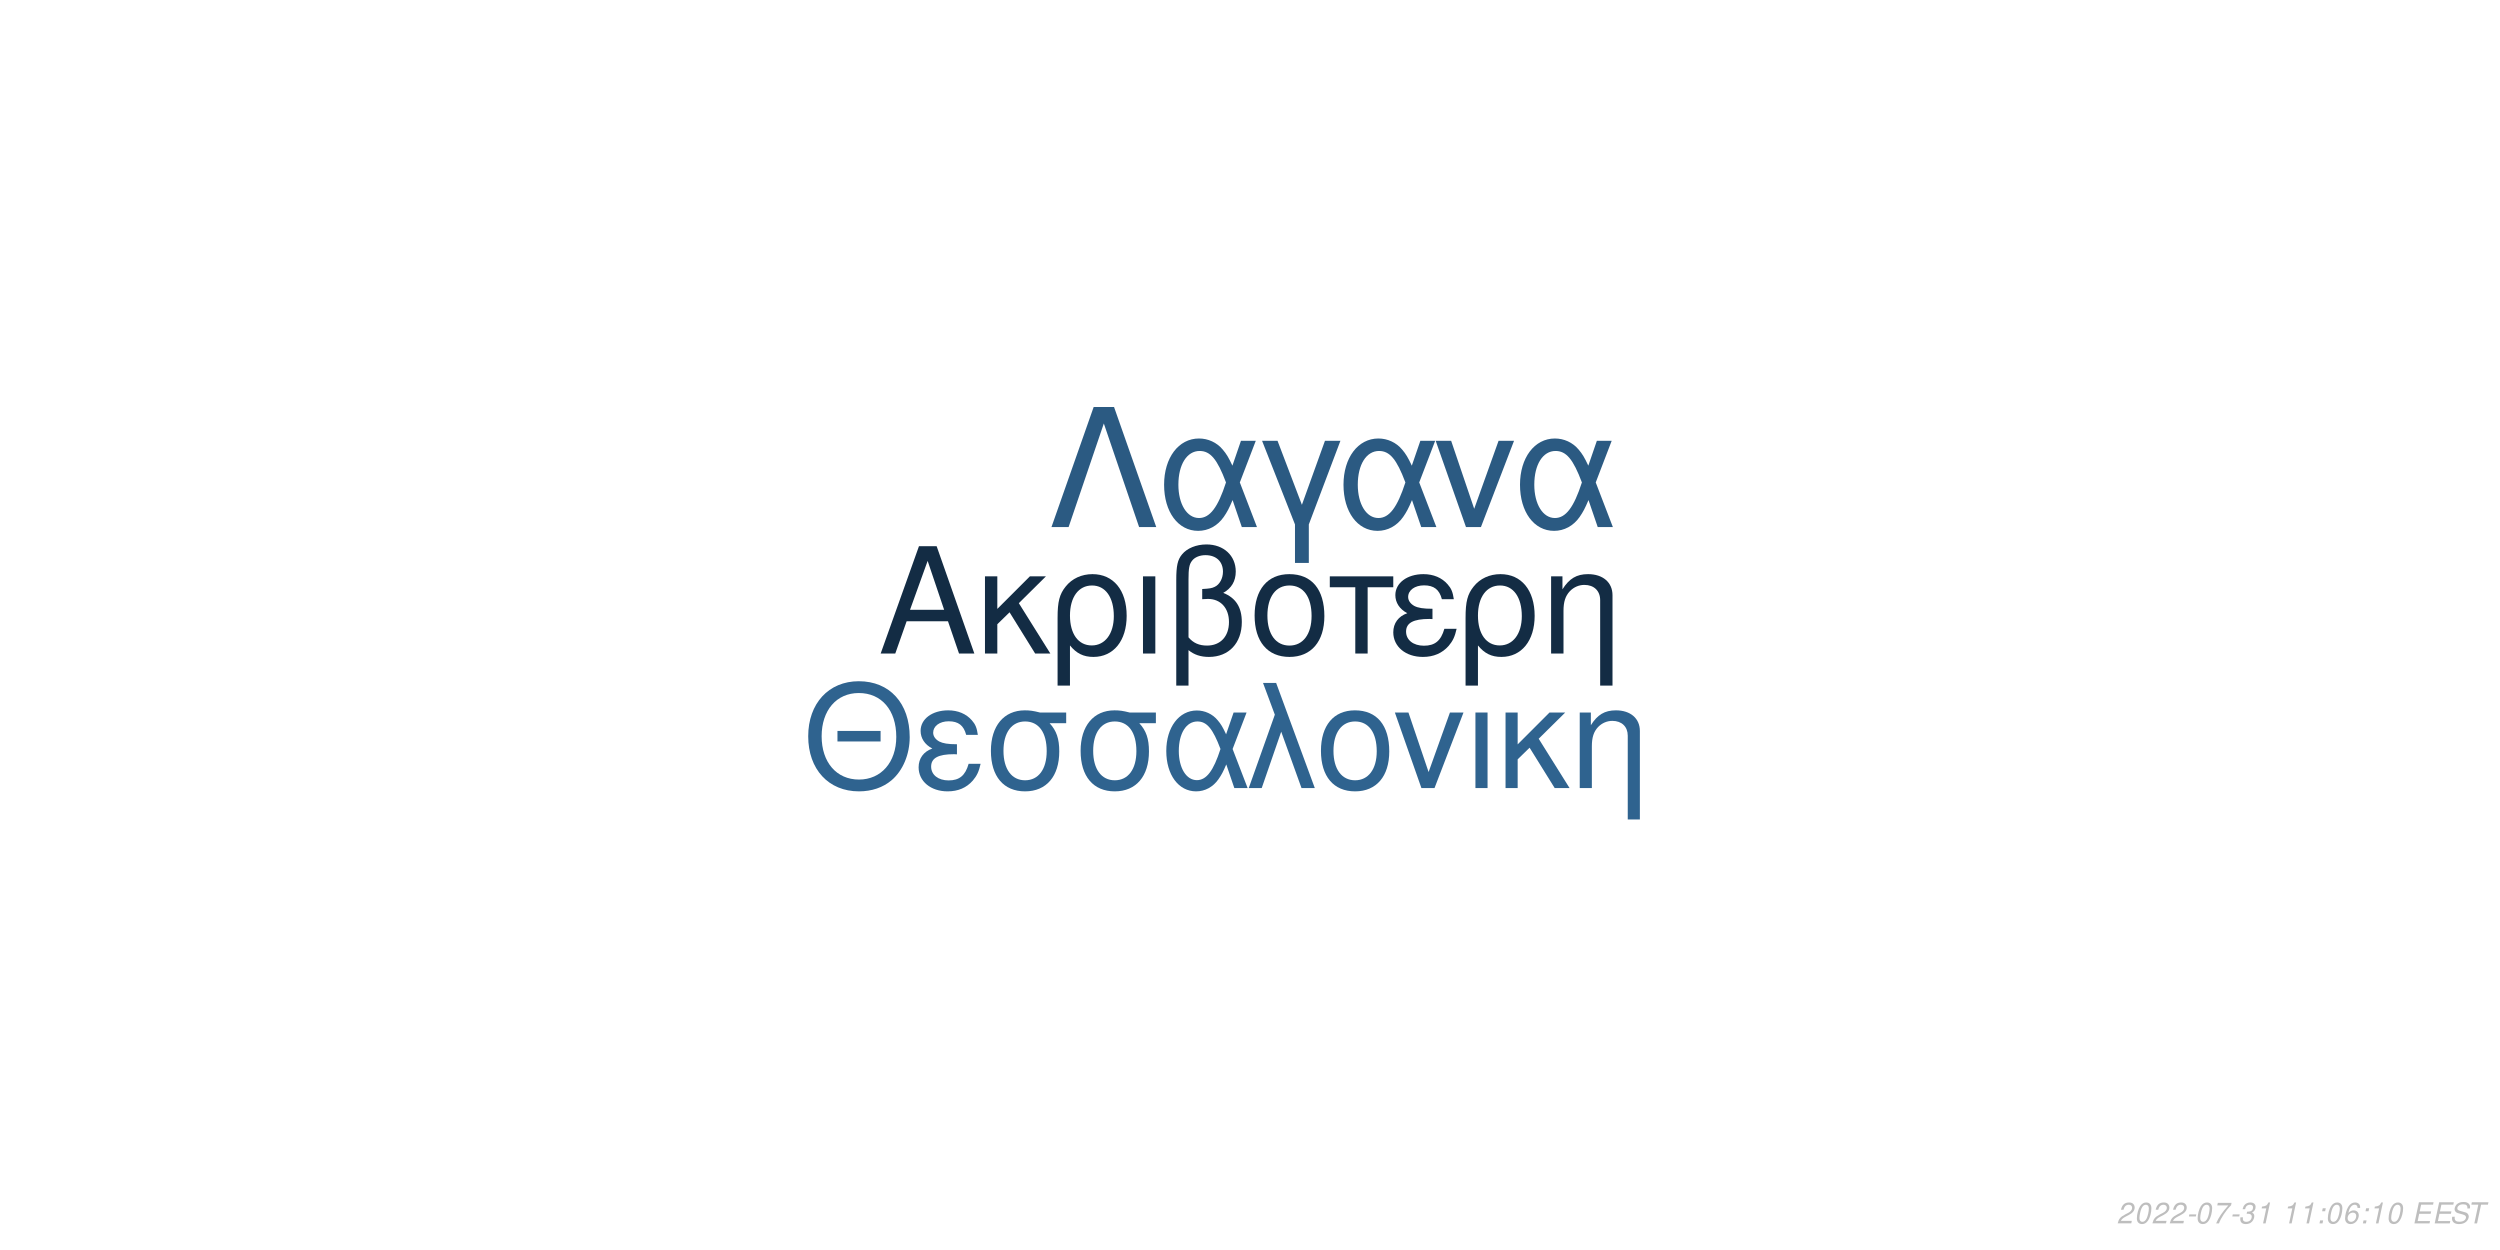
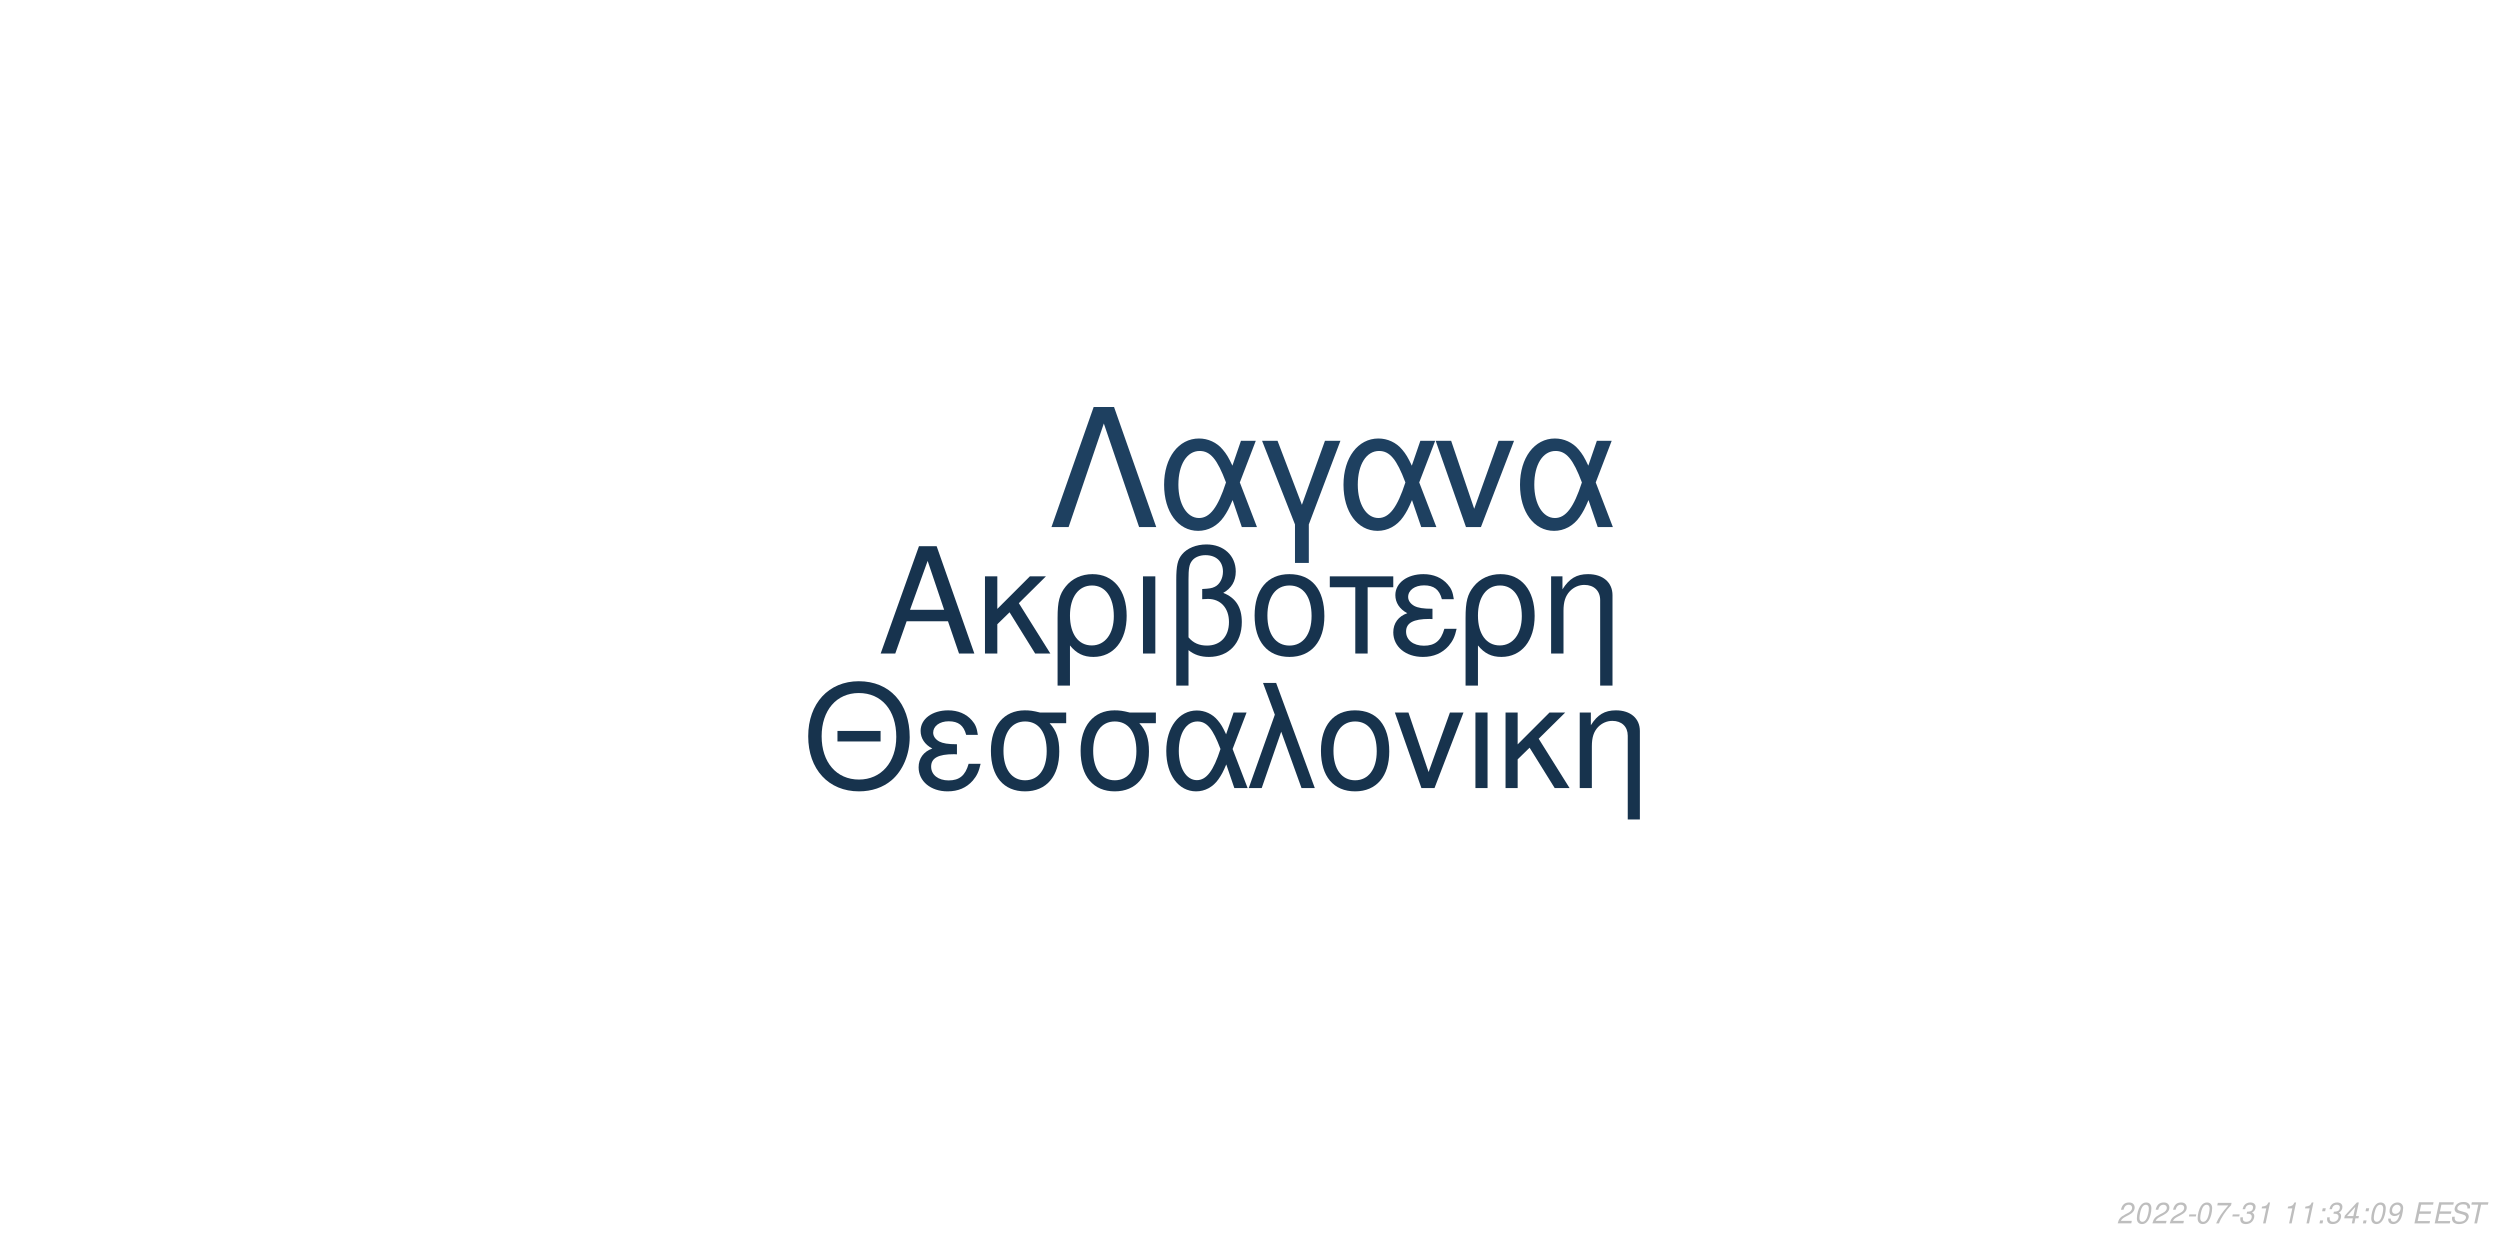
<svg xmlns="http://www.w3.org/2000/svg" xmlns:xlink="http://www.w3.org/1999/xlink" width="864pt" height="432pt" viewBox="0 0 864 432" version="1.1">
  <defs>
    <g>
      <symbol overflow="visible" id="glyph0-0">
        <path style="stroke:none;" d="" />
      </symbol>
      <symbol overflow="visible" id="glyph0-1">
        <path style="stroke:none;" d="M 24.125 -11.141 L 27.938 0 L 33.234 0 L 20.203 -37.094 L 14.094 -37.094 L 0.859 0 L 5.906 0 L 9.828 -11.141 Z M 22.797 -15.109 L 11 -15.109 L 17.094 -32.016 Z M 22.797 -15.109 " />
      </symbol>
      <symbol overflow="visible" id="glyph0-2">
        <path style="stroke:none;" d="M 7.172 -15.422 L 7.172 -26.672 L 2.906 -26.672 L 2.906 0 L 7.172 0 L 7.172 -10.125 L 11.406 -14.25 L 20.25 0 L 25.5 0 L 14.609 -17.406 L 23.969 -26.672 L 18.422 -26.672 Z M 7.172 -15.422 " />
      </symbol>
      <symbol overflow="visible" id="glyph0-3">
        <path style="stroke:none;" d="M 3 11.094 L 7.281 11.094 L 7.281 -2.797 C 9.516 -0.047 11.953 1.172 15.375 1.172 C 22.344 1.172 26.875 -4.422 26.875 -13.031 C 26.875 -21.891 22.297 -27.438 15.062 -27.438 C 11.297 -27.438 7.984 -25.906 5.797 -23.156 C 3.672 -20.516 3 -17.969 3 -12.359 Z M 14.906 -23.516 C 19.547 -23.516 22.438 -19.438 22.438 -12.922 C 22.438 -6.812 19.391 -2.797 14.812 -2.797 C 10.172 -2.797 7.281 -6.766 7.281 -13.125 C 7.281 -19.484 10.234 -23.516 14.906 -23.516 Z M 14.906 -23.516 " />
      </symbol>
      <symbol overflow="visible" id="glyph0-4">
        <path style="stroke:none;" d="M 3.516 0 L 7.781 0 L 7.781 -26.672 L 3.516 -26.672 Z M 3.516 0 " />
      </symbol>
      <symbol overflow="visible" id="glyph0-5">
        <path style="stroke:none;" d="M 4.016 11.094 L 8.25 11.094 L 8.25 -1.172 C 10.172 0.406 12.422 1.172 15.312 1.172 C 22.188 1.172 26.672 -3.609 26.672 -10.891 C 26.672 -15.984 24.578 -19.234 20.25 -20.969 C 23.109 -22.547 24.578 -25.031 24.578 -28.344 C 24.578 -33.844 20.406 -37.703 14.453 -37.703 C 10.938 -37.703 7.734 -36.391 6 -34.25 C 4.484 -32.422 4.016 -30.328 4.016 -25.391 Z M 8.25 -25.656 C 8.25 -29.359 8.5 -30.844 9.469 -32.062 C 10.375 -33.281 12.156 -34 14.094 -34 C 17.812 -34 20.156 -31.812 20.156 -28.297 C 20.156 -25.953 18.984 -23.812 17.297 -23.047 C 16.281 -22.547 15.469 -22.438 12.984 -22.297 L 12.984 -18.781 C 13.734 -18.828 14.344 -18.875 14.969 -18.875 C 19.344 -18.875 22.234 -15.719 22.234 -10.891 C 22.234 -5.906 19.281 -2.75 14.656 -2.75 C 11.953 -2.75 9.922 -3.609 8.25 -5.594 Z M 8.25 -25.656 " />
      </symbol>
      <symbol overflow="visible" id="glyph0-6">
        <path style="stroke:none;" d="M 14.094 -27.438 C 6.562 -27.438 2.094 -22.094 2.094 -13.125 C 2.094 -4.125 6.562 1.172 14.141 1.172 C 21.672 1.172 26.203 -4.172 26.203 -12.922 C 26.203 -22.188 21.828 -27.438 14.094 -27.438 Z M 14.141 -23.516 C 18.938 -23.516 21.781 -19.594 21.781 -12.984 C 21.781 -6.672 18.828 -2.75 14.141 -2.75 C 9.422 -2.75 6.516 -6.672 6.516 -13.125 C 6.516 -19.594 9.422 -23.516 14.141 -23.516 Z M 14.141 -23.516 " />
      </symbol>
      <symbol overflow="visible" id="glyph0-7">
        <path style="stroke:none;" d="M 7.891 0 L 12.156 0 L 12.156 -22.906 L 21.016 -22.906 L 21.016 -26.672 L -0.922 -26.672 L -0.922 -22.906 L 7.891 -22.906 Z M 7.891 0 " />
      </symbol>
      <symbol overflow="visible" id="glyph0-8">
        <path style="stroke:none;" d="M 14.562 -15.469 C 11.344 -15.469 9.562 -15.781 8.297 -16.438 C 6.922 -17.203 6.156 -18.328 6.156 -19.547 C 6.156 -21.891 8.453 -23.562 11.656 -23.562 C 15.062 -23.562 16.953 -22.094 17.812 -18.781 L 21.938 -18.781 C 21.578 -21.266 21.062 -22.5 19.797 -23.922 C 17.812 -26.203 14.906 -27.438 11.453 -27.438 C 5.797 -27.438 1.734 -24.375 1.734 -20.203 C 1.734 -17.609 3.156 -15.375 5.859 -13.938 C 2.797 -12.875 1.016 -10.484 1.016 -7.328 C 1.016 -2.391 5.297 1.172 11.25 1.172 C 14.969 1.172 17.906 -0.109 20.156 -2.641 C 21.578 -4.328 22.297 -5.797 22.906 -8.547 L 18.672 -8.547 C 17.5 -4.422 15.422 -2.703 11.609 -2.703 C 7.938 -2.703 5.438 -4.688 5.438 -7.578 C 5.438 -10.578 7.938 -11.953 13.484 -11.953 C 13.641 -11.953 14.094 -11.953 14.562 -11.906 Z M 14.562 -15.469 " />
      </symbol>
      <symbol overflow="visible" id="glyph0-9">
        <path style="stroke:none;" d="M 3.562 -26.672 L 3.562 0 L 7.844 0 L 7.844 -14.703 C 7.844 -17.906 8.5 -19.891 10.031 -21.531 C 11.406 -22.953 13.188 -23.719 15.062 -23.719 C 18.375 -23.719 20.516 -21.672 20.516 -18.469 L 20.516 11.094 L 24.781 11.094 L 24.781 -20.156 C 24.781 -24.578 21.469 -27.438 16.328 -27.438 C 12.359 -27.438 9.828 -25.906 7.484 -22.188 L 7.484 -26.672 Z M 3.562 -26.672 " />
      </symbol>
      <symbol overflow="visible" id="glyph1-0">
        <path style="stroke:none;" d="" />
      </symbol>
      <symbol overflow="visible" id="glyph1-1">
        <path style="stroke:none;" d="M 26.859 -19.734 L 11.953 -19.734 L 11.953 -16.094 L 26.859 -16.094 Z M 19.328 -36.922 C 8.922 -36.922 1.844 -29.25 1.844 -17.891 C 1.844 -6.484 8.875 1.141 19.391 1.141 C 23.812 1.141 27.703 -0.203 30.641 -2.688 C 34.578 -6.031 36.922 -11.656 36.922 -17.594 C 36.922 -29.297 30 -36.922 19.328 -36.922 Z M 19.328 -32.844 C 27.203 -32.844 32.281 -26.906 32.281 -17.688 C 32.281 -8.922 27.062 -2.938 19.391 -2.938 C 11.609 -2.938 6.484 -8.922 6.484 -17.891 C 6.484 -26.859 11.609 -32.844 19.328 -32.844 Z M 19.328 -32.844 " />
      </symbol>
      <symbol overflow="visible" id="glyph1-2">
        <path style="stroke:none;" d="M 14.25 -15.141 C 11.109 -15.141 9.375 -15.453 8.125 -16.094 C 6.781 -16.844 6.031 -17.938 6.031 -19.141 C 6.031 -21.422 8.266 -23.078 11.406 -23.078 C 14.75 -23.078 16.594 -21.625 17.438 -18.391 L 21.469 -18.391 C 21.125 -20.828 20.625 -22.031 19.391 -23.422 C 17.438 -25.656 14.594 -26.859 11.219 -26.859 C 5.688 -26.859 1.688 -23.875 1.688 -19.781 C 1.688 -17.234 3.094 -15.047 5.734 -13.656 C 2.734 -12.609 1 -10.266 1 -7.172 C 1 -2.344 5.188 1.141 11.016 1.141 C 14.656 1.141 17.547 -0.094 19.734 -2.594 C 21.125 -4.234 21.828 -5.688 22.422 -8.375 L 18.281 -8.375 C 17.141 -4.328 15.094 -2.641 11.359 -2.641 C 7.766 -2.641 5.328 -4.578 5.328 -7.422 C 5.328 -10.359 7.766 -11.703 13.203 -11.703 C 13.359 -11.703 13.797 -11.703 14.25 -11.656 Z M 14.25 -15.141 " />
      </symbol>
      <symbol overflow="visible" id="glyph1-3">
        <path style="stroke:none;" d="M 29 -26.109 L 19.938 -26.109 C 17.594 -26.703 16.438 -26.859 14.703 -26.859 C 7.469 -26.859 2.984 -21.469 2.984 -12.859 C 2.984 -4.031 7.375 1.141 14.797 1.141 C 22.172 1.141 26.609 -4.078 26.609 -12.656 C 26.609 -17.047 25.656 -19.828 23.266 -22.422 L 29 -22.422 Z M 14.797 -23.016 C 19.531 -23.016 22.266 -19.234 22.266 -12.75 C 22.266 -6.531 19.438 -2.688 14.797 -2.688 C 10.172 -2.688 7.328 -6.531 7.328 -12.859 C 7.328 -19.188 10.172 -23.016 14.797 -23.016 Z M 14.797 -23.016 " />
      </symbol>
      <symbol overflow="visible" id="glyph1-4">
        <path style="stroke:none;" d="M 29.344 -26.109 L 24.859 -26.109 L 22.266 -18.578 C 21.125 -21.031 20.484 -22.125 19.328 -23.469 C 17.547 -25.609 14.906 -26.812 12.156 -26.812 C 5.984 -26.812 1.594 -20.984 1.594 -12.812 C 1.594 -4.578 5.828 1.141 11.906 1.141 C 14.953 1.141 17.734 -0.344 19.625 -3.047 C 20.672 -4.531 21.281 -5.688 22.328 -8.172 L 25.109 0 L 29.703 0 L 24.516 -13.5 Z M 20.328 -13.5 C 17.891 -5.922 15.453 -2.734 12.156 -2.734 C 8.516 -2.734 5.922 -6.922 5.922 -12.812 C 5.922 -18.938 8.516 -23.016 12.359 -23.016 C 15.594 -23.016 17.688 -20.531 20.328 -13.5 Z M 20.328 -13.5 " />
      </symbol>
      <symbol overflow="visible" id="glyph1-5">
        <path style="stroke:none;" d="M 1.094 0 L 5.578 0 L 12.312 -19.484 L 19.328 0 L 23.922 0 L 10.562 -36.328 L 6.031 -36.328 L 10.109 -25.359 Z M 1.094 0 " />
      </symbol>
      <symbol overflow="visible" id="glyph1-6">
        <path style="stroke:none;" d="M 13.797 -26.859 C 6.422 -26.859 2.047 -21.625 2.047 -12.859 C 2.047 -4.031 6.422 1.141 13.859 1.141 C 21.234 1.141 25.656 -4.078 25.656 -12.656 C 25.656 -21.719 21.375 -26.859 13.797 -26.859 Z M 13.859 -23.016 C 18.531 -23.016 21.328 -19.188 21.328 -12.703 C 21.328 -6.531 18.438 -2.688 13.859 -2.688 C 9.219 -2.688 6.375 -6.531 6.375 -12.859 C 6.375 -19.188 9.219 -23.016 13.859 -23.016 Z M 13.859 -23.016 " />
      </symbol>
      <symbol overflow="visible" id="glyph1-7">
        <path style="stroke:none;" d="M 14.297 0 L 24.312 -26.109 L 19.625 -26.109 L 12.25 -5.531 L 5.281 -26.109 L 0.594 -26.109 L 9.766 0 Z M 14.297 0 " />
      </symbol>
      <symbol overflow="visible" id="glyph1-8">
        <path style="stroke:none;" d="M 3.438 0 L 7.625 0 L 7.625 -26.109 L 3.438 -26.109 Z M 3.438 0 " />
      </symbol>
      <symbol overflow="visible" id="glyph1-9">
        <path style="stroke:none;" d="M 7.031 -15.094 L 7.031 -26.109 L 2.844 -26.109 L 2.844 0 L 7.031 0 L 7.031 -9.922 L 11.156 -13.953 L 19.828 0 L 24.969 0 L 14.297 -17.047 L 23.469 -26.109 L 18.031 -26.109 Z M 7.031 -15.094 " />
      </symbol>
      <symbol overflow="visible" id="glyph1-10">
        <path style="stroke:none;" d="M 3.484 -26.109 L 3.484 0 L 7.672 0 L 7.672 -14.406 C 7.672 -17.547 8.328 -19.484 9.812 -21.078 C 11.156 -22.469 12.906 -23.219 14.75 -23.219 C 17.984 -23.219 20.078 -21.234 20.078 -18.094 L 20.078 10.859 L 24.266 10.859 L 24.266 -19.734 C 24.266 -24.062 21.031 -26.859 16 -26.859 C 12.109 -26.859 9.609 -25.359 7.328 -21.719 L 7.328 -26.109 Z M 3.484 -26.109 " />
      </symbol>
      <symbol overflow="visible" id="glyph2-0">
        <path style="stroke:none;" d="" />
      </symbol>
      <symbol overflow="visible" id="glyph2-1">
        <path style="stroke:none;" d="M 22.531 -41.484 L 15.484 -41.484 L 0.906 0 L 6.828 0 L 19 -35.797 L 31.188 0 L 37.109 0 Z M 22.531 -41.484 " />
      </symbol>
      <symbol overflow="visible" id="glyph2-2">
        <path style="stroke:none;" d="M 33.516 -29.812 L 28.391 -29.812 L 25.438 -21.219 C 24.125 -24.016 23.391 -25.266 22.078 -26.797 C 20.031 -29.25 17.016 -30.609 13.891 -30.609 C 6.828 -30.609 1.828 -23.953 1.828 -14.625 C 1.828 -5.234 6.656 1.312 13.594 1.312 C 17.078 1.312 20.266 -0.391 22.422 -3.469 C 23.609 -5.172 24.297 -6.484 25.5 -9.328 L 28.688 0 L 33.922 0 L 28 -15.422 Z M 23.219 -15.422 C 20.422 -6.766 17.641 -3.125 13.891 -3.125 C 9.734 -3.125 6.766 -7.906 6.766 -14.625 C 6.766 -21.625 9.734 -26.297 14.109 -26.297 C 17.812 -26.297 20.203 -23.453 23.219 -15.422 Z M 23.219 -15.422 " />
      </symbol>
      <symbol overflow="visible" id="glyph2-3">
        <path style="stroke:none;" d="M 12.062 12.406 L 16.844 12.406 L 16.844 -0.906 L 27.766 -29.812 L 22.422 -29.812 L 14.453 -7.688 L 6.031 -29.812 L 0.688 -29.812 L 12.062 -0.906 Z M 12.062 12.406 " />
      </symbol>
      <symbol overflow="visible" id="glyph2-4">
        <path style="stroke:none;" d="M 16.328 0 L 27.766 -29.812 L 22.422 -29.812 L 14 -6.312 L 6.031 -29.812 L 0.688 -29.812 L 11.156 0 Z M 16.328 0 " />
      </symbol>
      <symbol overflow="visible" id="glyph3-0">
        <path style="stroke:none;" d="" />
      </symbol>
      <symbol overflow="visible" id="glyph3-1">
        <path style="stroke:none;" d="M 5.234 -0.875 L 1.469 -0.875 C 1.641 -1.375 2.203 -1.891 3.109 -2.344 L 4.234 -2.938 C 5.562 -3.625 6.219 -4.469 6.219 -5.484 C 6.219 -5.938 6.062 -6.359 5.797 -6.656 C 5.469 -7.047 4.984 -7.234 4.312 -7.234 C 2.766 -7.234 1.891 -6.453 1.484 -4.734 L 2.375 -4.734 C 2.484 -5.188 2.609 -5.484 2.797 -5.75 C 3.094 -6.203 3.609 -6.453 4.188 -6.453 C 4.891 -6.453 5.344 -6.031 5.344 -5.375 C 5.344 -4.703 4.859 -4.094 4.016 -3.656 L 2.984 -3.125 C 1.234 -2.188 0.797 -1.656 0.344 -0.016 L 5.047 -0.016 Z M 5.234 -0.875 " />
      </symbol>
      <symbol overflow="visible" id="glyph3-2">
        <path style="stroke:none;" d="M 4.203 -7.234 C 3.375 -7.234 2.688 -6.812 2.125 -5.984 C 1.484 -5.047 0.984 -3.188 0.984 -1.734 C 0.984 -1.109 1.172 -0.562 1.484 -0.266 C 1.797 0.047 2.281 0.234 2.766 0.234 C 3.625 0.234 4.281 -0.156 4.859 -1.016 C 5.516 -1.953 6 -3.797 6 -5.266 C 6 -6.5 5.328 -7.234 4.203 -7.234 Z M 4.094 -6.453 C 4.734 -6.453 5.125 -5.984 5.125 -5.156 C 5.125 -4.203 4.781 -2.625 4.406 -1.812 C 3.984 -0.938 3.516 -0.547 2.875 -0.547 C 2.25 -0.547 1.875 -1.031 1.875 -1.828 C 1.875 -2.797 2.203 -4.344 2.594 -5.203 C 2.984 -6.047 3.453 -6.453 4.094 -6.453 Z M 4.094 -6.453 " />
      </symbol>
      <symbol overflow="visible" id="glyph3-3">
        <path style="stroke:none;" d="M 3.516 -3.125 L 1.125 -3.125 L 0.969 -2.406 L 3.359 -2.406 Z M 3.516 -3.125 " />
      </symbol>
      <symbol overflow="visible" id="glyph3-4">
        <path style="stroke:none;" d="M 6.703 -7.094 L 1.953 -7.094 L 1.766 -6.219 L 5.594 -6.219 C 3.344 -3.688 2.266 -2.109 1.375 0 L 2.344 0 C 3.031 -1.906 4.828 -4.594 6.547 -6.281 Z M 6.703 -7.094 " />
      </symbol>
      <symbol overflow="visible" id="glyph3-5">
        <path style="stroke:none;" d="M 2.922 -3.312 C 3.125 -3.344 3.234 -3.344 3.375 -3.344 C 4.203 -3.344 4.688 -3 4.688 -2.406 C 4.688 -1.312 3.906 -0.547 2.781 -0.547 C 2.047 -0.547 1.594 -0.938 1.594 -1.562 C 1.594 -1.719 1.609 -1.844 1.656 -2.094 L 0.766 -2.094 C 0.734 -1.797 0.719 -1.641 0.719 -1.469 C 0.719 -0.375 1.406 0.234 2.641 0.234 C 3.547 0.234 4.297 -0.078 4.812 -0.656 C 5.266 -1.156 5.562 -1.875 5.562 -2.547 C 5.562 -3.125 5.344 -3.453 4.797 -3.734 C 5.641 -4.234 6.016 -4.844 6.016 -5.734 C 6.016 -6.656 5.312 -7.234 4.203 -7.234 C 3.375 -7.234 2.672 -6.938 2.188 -6.375 C 1.891 -6.031 1.703 -5.641 1.516 -4.906 L 2.391 -4.906 C 2.5 -5.359 2.594 -5.594 2.734 -5.812 C 3.047 -6.234 3.516 -6.453 4.078 -6.453 C 4.734 -6.453 5.141 -6.125 5.141 -5.578 C 5.141 -5.188 5.016 -4.797 4.797 -4.547 C 4.516 -4.234 4 -4.062 3.266 -4.062 L 3.078 -4.062 Z M 2.922 -3.312 " />
      </symbol>
      <symbol overflow="visible" id="glyph3-6">
        <path style="stroke:none;" d="M 3.703 -5.188 L 2.594 0 L 3.469 0 L 5.016 -7.234 L 4.438 -7.234 C 3.906 -6.156 3.688 -6.016 2.234 -5.812 L 2.109 -5.188 Z M 3.703 -5.188 " />
      </symbol>
      <symbol overflow="visible" id="glyph3-7">
        <path style="stroke:none;" d="" />
      </symbol>
      <symbol overflow="visible" id="glyph3-8">
        <path style="stroke:none;" d="M 2.359 -1.031 L 1.312 -1.031 L 1.094 0 L 2.141 0 Z M 3.266 -5.234 L 2.219 -5.234 L 2 -4.203 L 3.047 -4.203 Z M 3.266 -5.234 " />
      </symbol>
      <symbol overflow="visible" id="glyph3-9">
-         <path style="stroke:none;" d="M 6.125 -5.344 L 6.141 -5.625 C 6.141 -6.609 5.453 -7.234 4.391 -7.234 C 3.438 -7.234 2.641 -6.719 2.016 -5.703 C 1.422 -4.781 0.938 -2.953 0.938 -1.688 C 0.938 -0.516 1.688 0.234 2.859 0.234 C 3.703 0.234 4.438 -0.156 5 -0.875 C 5.406 -1.422 5.672 -2.156 5.672 -2.766 C 5.672 -3.812 4.969 -4.5 3.906 -4.5 C 3.234 -4.5 2.672 -4.234 2.094 -3.625 C 2.406 -5.375 3.234 -6.453 4.25 -6.453 C 4.703 -6.453 5.062 -6.234 5.172 -5.844 C 5.203 -5.719 5.234 -5.578 5.25 -5.344 Z M 3.656 -3.734 C 4.344 -3.734 4.797 -3.281 4.797 -2.625 C 4.797 -1.469 3.984 -0.547 2.984 -0.547 C 2.297 -0.547 1.812 -1.047 1.812 -1.766 C 1.812 -2.859 2.625 -3.734 3.656 -3.734 Z M 3.656 -3.734 " />
+         <path style="stroke:none;" d="M 3.625 -1.75 L 3.266 0 L 4.141 0 L 4.516 -1.75 L 5.562 -1.75 L 5.734 -2.531 L 4.688 -2.531 L 5.688 -7.234 L 5.016 -7.234 L 0.844 -2.672 L 0.641 -1.75 Z M 3.797 -2.531 L 1.594 -2.531 L 4.469 -5.703 Z M 3.797 -2.531 " />
      </symbol>
      <symbol overflow="visible" id="glyph3-10">
+         <path style="stroke:none;" d="M 0.844 -1.656 C 0.844 -1.547 0.844 -1.438 0.844 -1.375 C 0.844 -0.406 1.531 0.234 2.578 0.234 C 3.203 0.234 3.766 0.016 4.297 -0.438 C 4.938 -1 5.312 -1.656 5.594 -2.719 C 5.844 -3.672 6.016 -4.766 6.016 -5.375 C 6.016 -5.844 5.844 -6.328 5.547 -6.656 C 5.203 -7.031 4.703 -7.234 4.062 -7.234 C 2.516 -7.234 1.297 -5.938 1.297 -4.266 C 1.297 -3.203 1.984 -2.547 3.047 -2.547 C 3.484 -2.547 3.953 -2.672 4.281 -2.891 C 4.406 -2.984 4.547 -3.078 4.828 -3.344 C 4.438 -1.484 3.703 -0.547 2.703 -0.547 C 2.109 -0.547 1.719 -0.938 1.719 -1.547 L 1.719 -1.656 Z M 3.953 -6.453 C 4.625 -6.453 5.141 -5.953 5.141 -5.281 C 5.141 -4.188 4.312 -3.312 3.297 -3.312 C 2.594 -3.312 2.172 -3.734 2.172 -4.453 C 2.172 -5.562 2.984 -6.453 3.953 -6.453 Z M 3.953 -6.453 " />
+       </symbol>
+       <symbol overflow="visible" id="glyph3-11">
        <path style="stroke:none;" d="M 2.547 -3.312 L 6.5 -3.312 L 6.688 -4.141 L 2.719 -4.141 L 3.219 -6.469 L 7.344 -6.469 L 7.516 -7.297 L 2.453 -7.297 L 0.906 0 L 6.125 0 L 6.297 -0.812 L 2.016 -0.812 Z M 2.547 -3.312 " />
      </symbol>
-       <symbol overflow="visible" id="glyph3-11">
+       <symbol overflow="visible" id="glyph3-12">
        <path style="stroke:none;" d="M 7.062 -5.156 C 7.125 -5.438 7.141 -5.562 7.141 -5.703 C 7.141 -6.156 6.938 -6.594 6.594 -6.891 C 6.188 -7.25 5.656 -7.406 4.875 -7.406 C 3.844 -7.406 3.047 -7.125 2.5 -6.562 C 2.094 -6.141 1.781 -5.438 1.781 -4.922 C 1.781 -4.297 2.219 -3.766 2.891 -3.562 L 4.594 -3.094 C 5.406 -2.859 5.734 -2.578 5.734 -2.094 C 5.734 -1.781 5.547 -1.406 5.266 -1.141 C 4.844 -0.766 4.266 -0.578 3.453 -0.578 C 2.328 -0.578 1.812 -0.984 1.812 -1.906 C 1.812 -2.047 1.812 -2.125 1.844 -2.312 L 0.984 -2.312 C 0.906 -2.062 0.891 -1.906 0.891 -1.688 C 0.891 -0.484 1.797 0.234 3.297 0.234 C 4.359 0.234 5.234 -0.062 5.812 -0.609 C 6.344 -1.078 6.688 -1.797 6.688 -2.375 C 6.688 -2.641 6.609 -2.906 6.453 -3.156 C 6.234 -3.5 5.938 -3.703 5.469 -3.828 L 3.75 -4.312 C 2.984 -4.547 2.734 -4.734 2.734 -5.188 C 2.734 -5.547 2.875 -5.844 3.188 -6.109 C 3.547 -6.438 4.031 -6.594 4.703 -6.594 C 5.266 -6.594 5.688 -6.484 5.906 -6.297 C 6.094 -6.125 6.219 -5.797 6.219 -5.516 C 6.219 -5.422 6.203 -5.344 6.188 -5.156 Z M 7.062 -5.156 " />
      </symbol>
-       <symbol overflow="visible" id="glyph3-12">
+       <symbol overflow="visible" id="glyph3-13">
        <path style="stroke:none;" d="M 4.938 -6.469 L 7.312 -6.469 L 7.484 -7.297 L 1.75 -7.297 L 1.578 -6.469 L 3.984 -6.469 L 2.609 0 L 3.547 0 Z M 4.938 -6.469 " />
      </symbol>
    </g>
  </defs>
  <g id="surface1">
    <rect x="0" y="0" width="864" height="432" style="fill:rgb(100%,100%,100%);fill-opacity:1;stroke:none;" />
-     <g style="fill:rgb(7.451%,17.255%,26.667%);fill-opacity:1;">
+     <g style="fill:rgb(9.02%,20%,30.588%);fill-opacity:1;">
      <use xlink:href="#glyph0-1" x="303.5" y="225.861" />
      <use xlink:href="#glyph0-2" x="337.5" y="225.861" />
      <use xlink:href="#glyph0-3" x="362.5" y="225.861" />
      <use xlink:href="#glyph0-4" x="391.5" y="225.861" />
      <use xlink:href="#glyph0-5" x="402.5" y="225.861" />
      <use xlink:href="#glyph0-6" x="431.5" y="225.861" />
      <use xlink:href="#glyph0-7" x="460.5" y="225.861" />
      <use xlink:href="#glyph0-8" x="480.5" y="225.861" />
      <use xlink:href="#glyph0-3" x="503.5" y="225.861" />
      <use xlink:href="#glyph0-9" x="532.5" y="225.861" />
    </g>
-     <g style="fill:rgb(18.431%,38.824%,56.078%);fill-opacity:1;">
+     <g style="fill:rgb(9.02%,20%,30.196%);fill-opacity:1;">
      <use xlink:href="#glyph1-1" x="277.473" y="272.354" />
      <use xlink:href="#glyph1-2" x="316.473" y="272.354" />
      <use xlink:href="#glyph1-3" x="339.473" y="272.354" />
      <use xlink:href="#glyph1-3" x="370.473" y="272.354" />
      <use xlink:href="#glyph1-4" x="401.473" y="272.354" />
      <use xlink:href="#glyph1-5" x="430.473" y="272.354" />
      <use xlink:href="#glyph1-6" x="454.473" y="272.354" />
      <use xlink:href="#glyph1-7" x="481.473" y="272.354" />
      <use xlink:href="#glyph1-8" x="506.473" y="272.354" />
      <use xlink:href="#glyph1-9" x="517.473" y="272.354" />
      <use xlink:href="#glyph1-10" x="542.473" y="272.354" />
    </g>
-     <g style="fill:rgb(16.863%,35.294%,50.98%);fill-opacity:1;">
+     <g style="fill:rgb(11.765%,25.098%,37.647%);fill-opacity:1;">
      <use xlink:href="#glyph2-1" x="362.484" y="182.152" />
      <use xlink:href="#glyph2-2" x="400.484" y="182.152" />
      <use xlink:href="#glyph2-3" x="435.484" y="182.152" />
      <use xlink:href="#glyph2-2" x="462.484" y="182.152" />
      <use xlink:href="#glyph2-4" x="495.484" y="182.152" />
      <use xlink:href="#glyph2-2" x="523.484" y="182.152" />
    </g>
    <g style="fill:rgb(74.51%,74.51%,74.51%);fill-opacity:1;">
      <use xlink:href="#glyph3-1" x="731.52" y="422.81" />
      <use xlink:href="#glyph3-2" x="737.52" y="422.81" />
      <use xlink:href="#glyph3-1" x="743.52" y="422.81" />
      <use xlink:href="#glyph3-1" x="749.52" y="422.81" />
      <use xlink:href="#glyph3-3" x="755.52" y="422.81" />
      <use xlink:href="#glyph3-2" x="758.52" y="422.81" />
      <use xlink:href="#glyph3-4" x="764.52" y="422.81" />
      <use xlink:href="#glyph3-3" x="770.52" y="422.81" />
      <use xlink:href="#glyph3-5" x="773.52" y="422.81" />
      <use xlink:href="#glyph3-6" x="779.52" y="422.81" />
      <use xlink:href="#glyph3-7" x="785.52" y="422.81" />
      <use xlink:href="#glyph3-6" x="788.52" y="422.81" />
      <use xlink:href="#glyph3-6" x="794.52" y="422.81" />
      <use xlink:href="#glyph3-8" x="800.52" y="422.81" />
-       <use xlink:href="#glyph3-2" x="803.52" y="422.81" />
+       <use xlink:href="#glyph3-5" x="803.52" y="422.81" />
      <use xlink:href="#glyph3-9" x="809.52" y="422.81" />
      <use xlink:href="#glyph3-8" x="815.52" y="422.81" />
-       <use xlink:href="#glyph3-6" x="818.52" y="422.81" />
-       <use xlink:href="#glyph3-2" x="824.52" y="422.81" />
+       <use xlink:href="#glyph3-2" x="818.52" y="422.81" />
+       <use xlink:href="#glyph3-10" x="824.52" y="422.81" />
      <use xlink:href="#glyph3-7" x="830.52" y="422.81" />
-       <use xlink:href="#glyph3-10" x="833.52" y="422.81" />
-       <use xlink:href="#glyph3-10" x="840.52" y="422.81" />
-       <use xlink:href="#glyph3-11" x="846.52" y="422.81" />
-       <use xlink:href="#glyph3-12" x="852.52" y="422.81" />
+       <use xlink:href="#glyph3-11" x="833.52" y="422.81" />
+       <use xlink:href="#glyph3-11" x="840.52" y="422.81" />
+       <use xlink:href="#glyph3-12" x="846.52" y="422.81" />
+       <use xlink:href="#glyph3-13" x="852.52" y="422.81" />
    </g>
  </g>
</svg>
